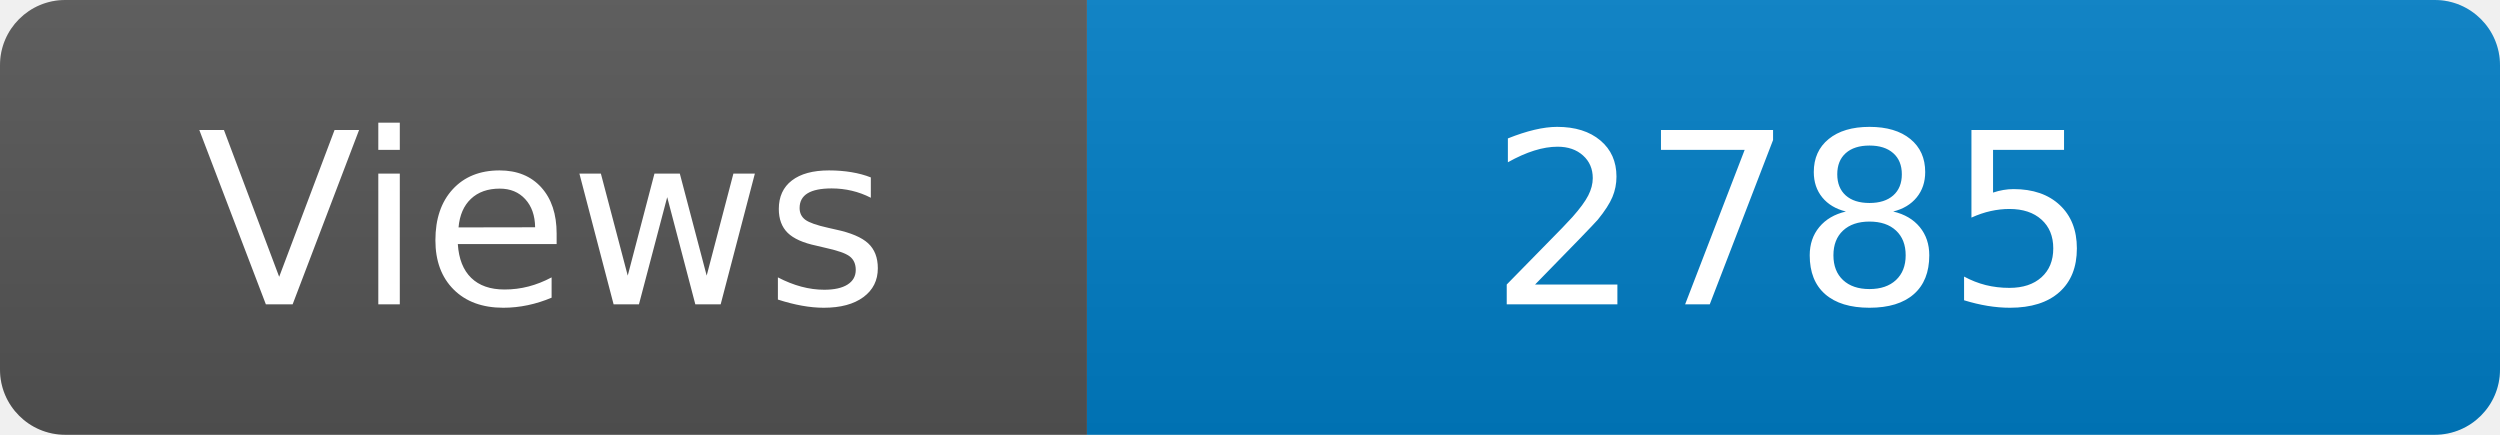
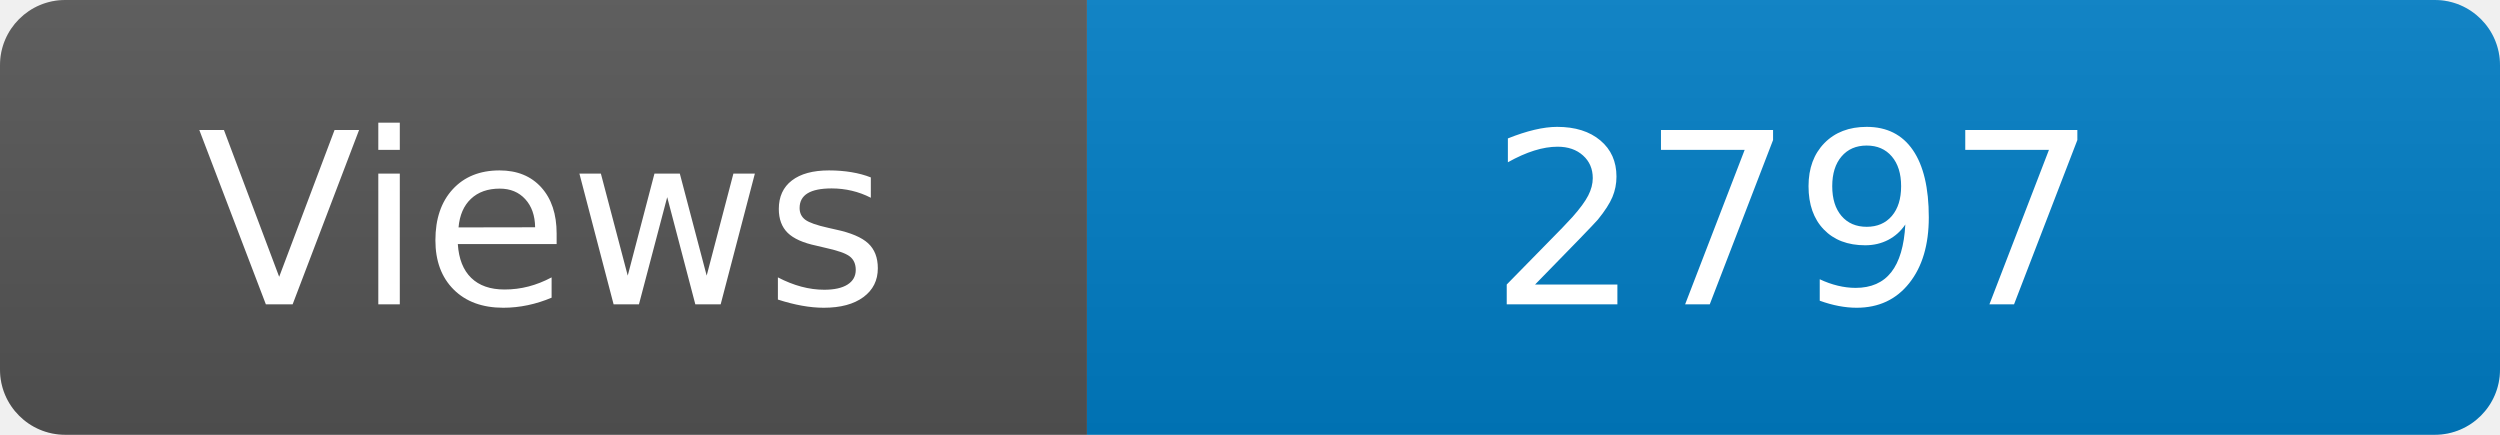
<svg xmlns="http://www.w3.org/2000/svg" width="115" height="20" role="img" aria-label="Maintained?: yes">
  <linearGradient id="s" x2="0" y2="100%">
    <stop offset="0" stop-color="#bbb" stop-opacity=".1" />
    <stop offset="1" stop-opacity=".1" />
  </linearGradient>
  <clipPath id="r">
    <rect width="115" height="20" rx="3" fill="#fff" />
  </clipPath>
  <g clip-path="url(#r)">
    <rect width="50" height="20" fill="#555" />
    <rect x="50" width="160" height="20" fill="#007ec6" />
    <rect width="115" height="20" fill="url(#s)" />
  </g>
  <g fill="#fff" text-anchor="middle" font-family="Verdana,Geneva,DejaVu Sans,sans-serif" font-size="110">
    <text x="250" y="140" transform="scale(.1)" fill="#fff">Views</text>
-     <text x="825" y="140" transform="scale(.1)" fill="#fff">2785</text>
+     <text x="825" y="140" transform="scale(.1)" fill="#fff">2797</text>
  </g>
</svg>
